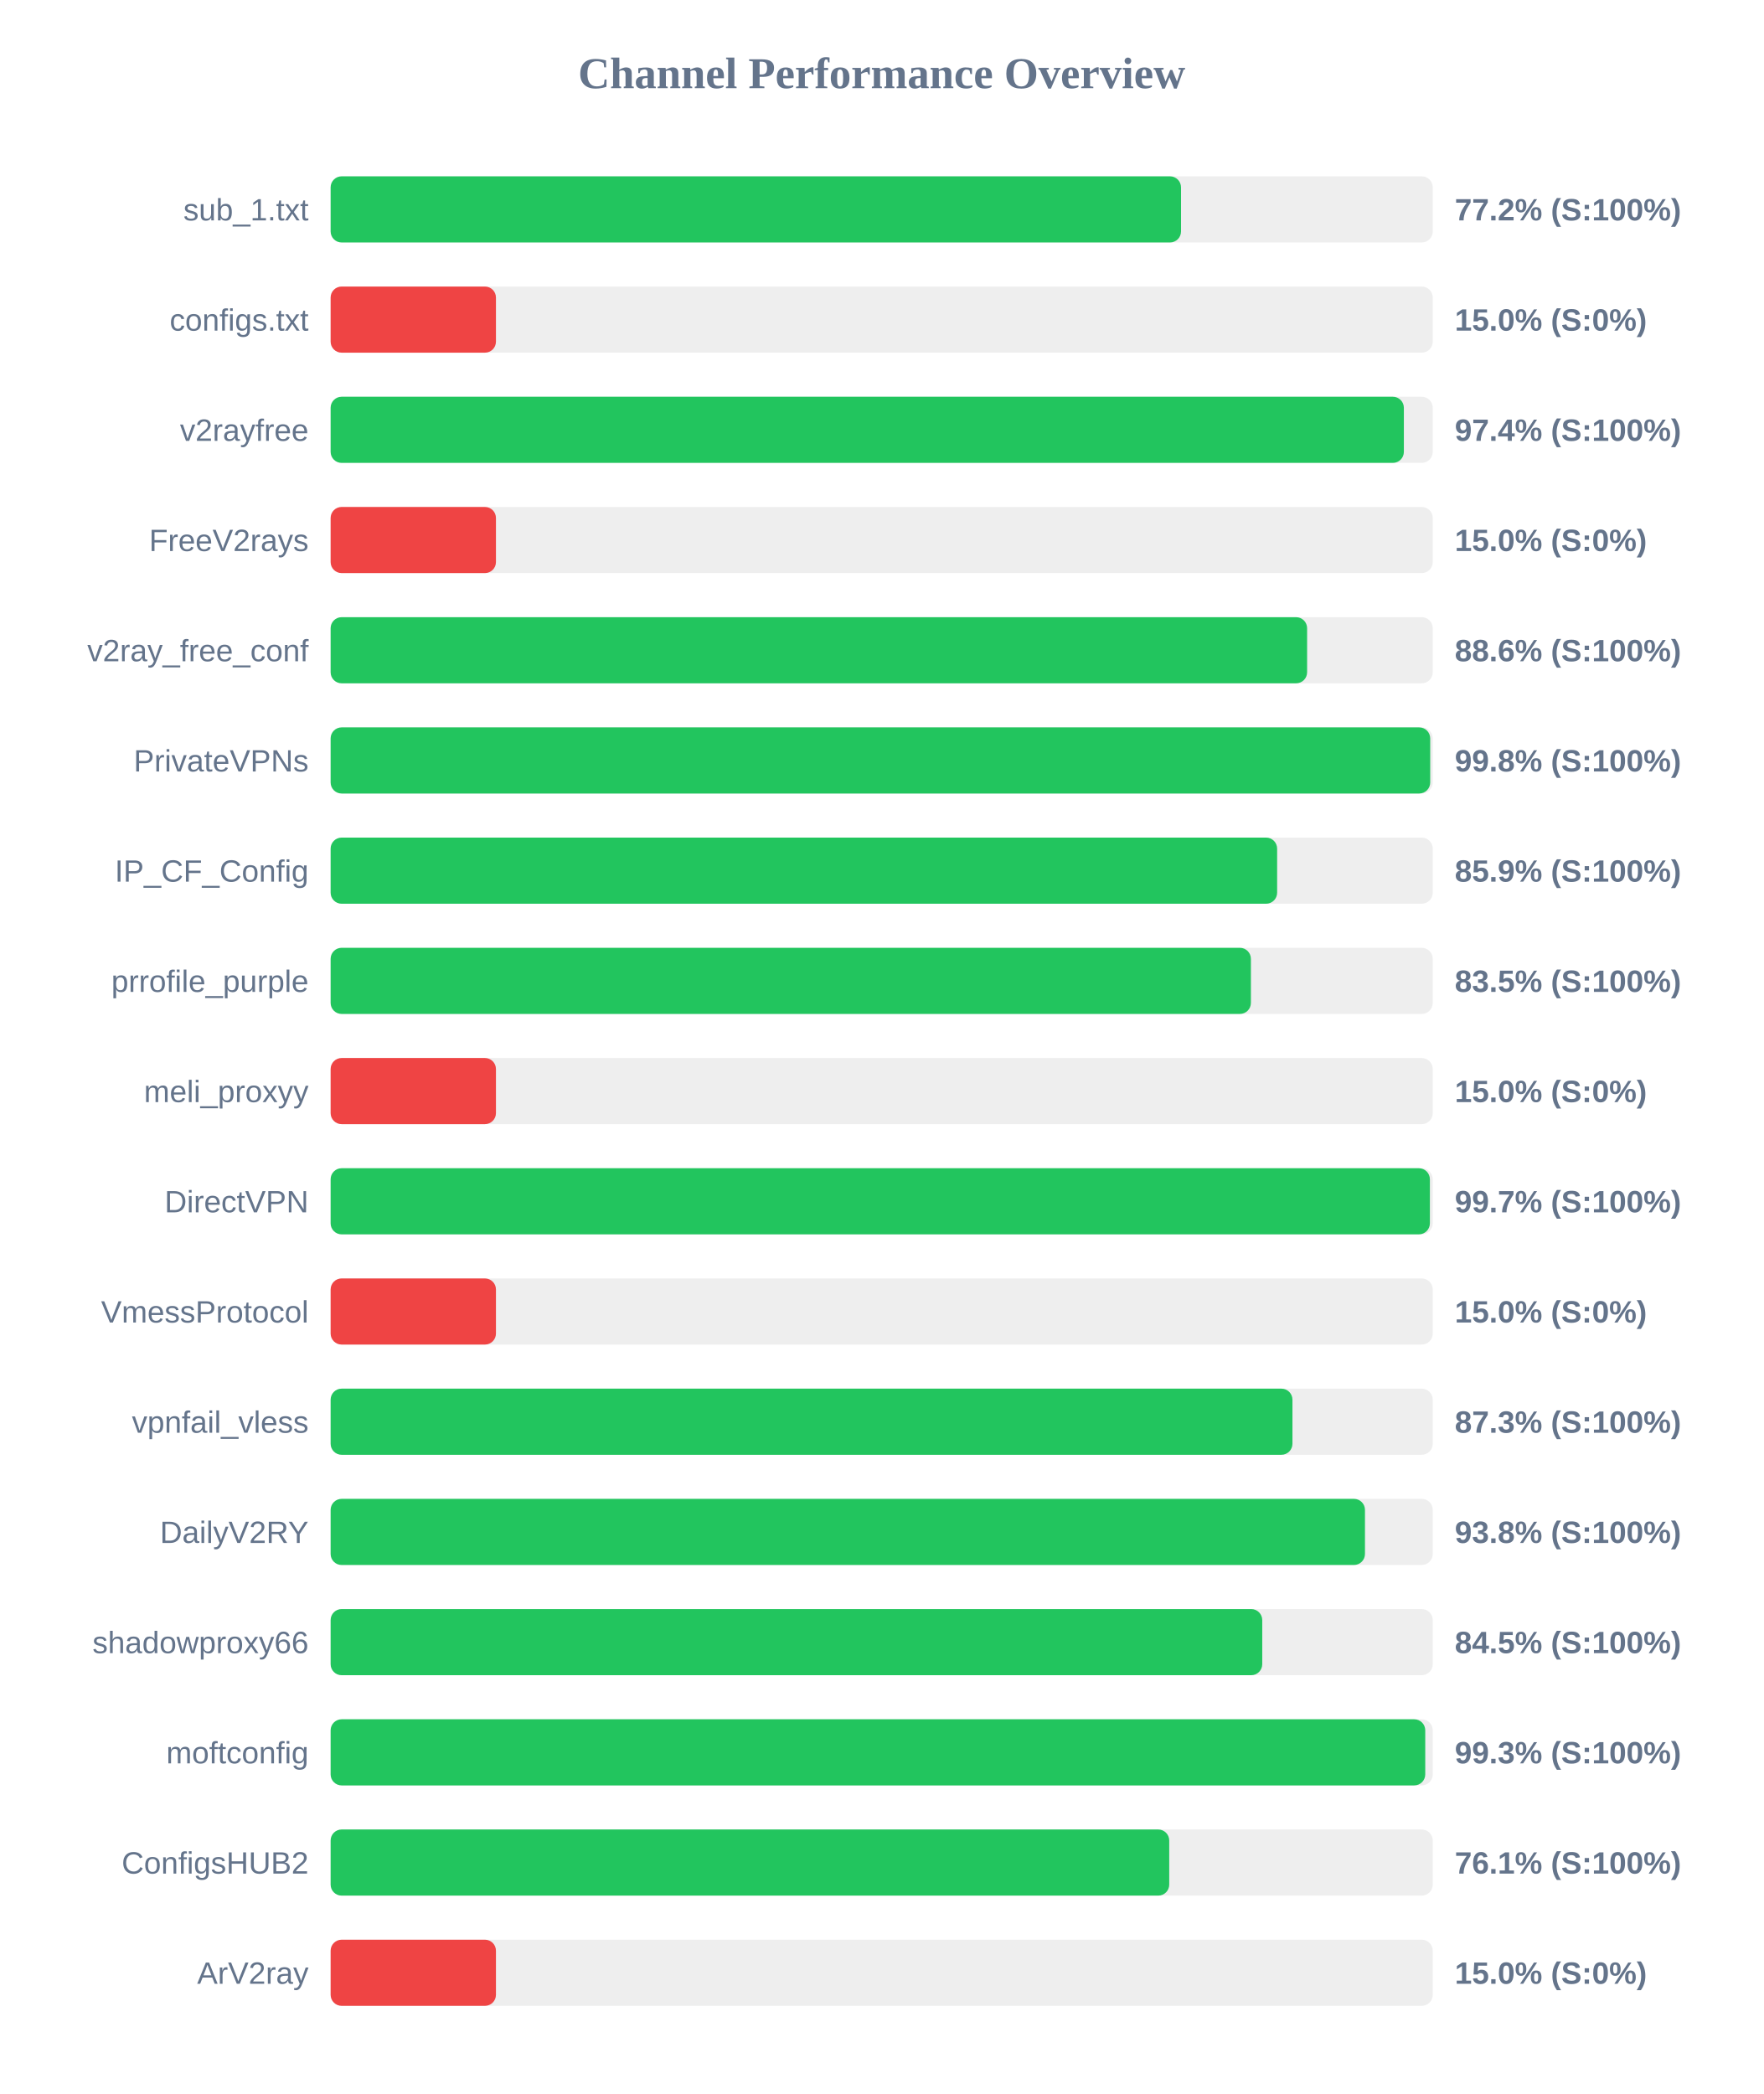
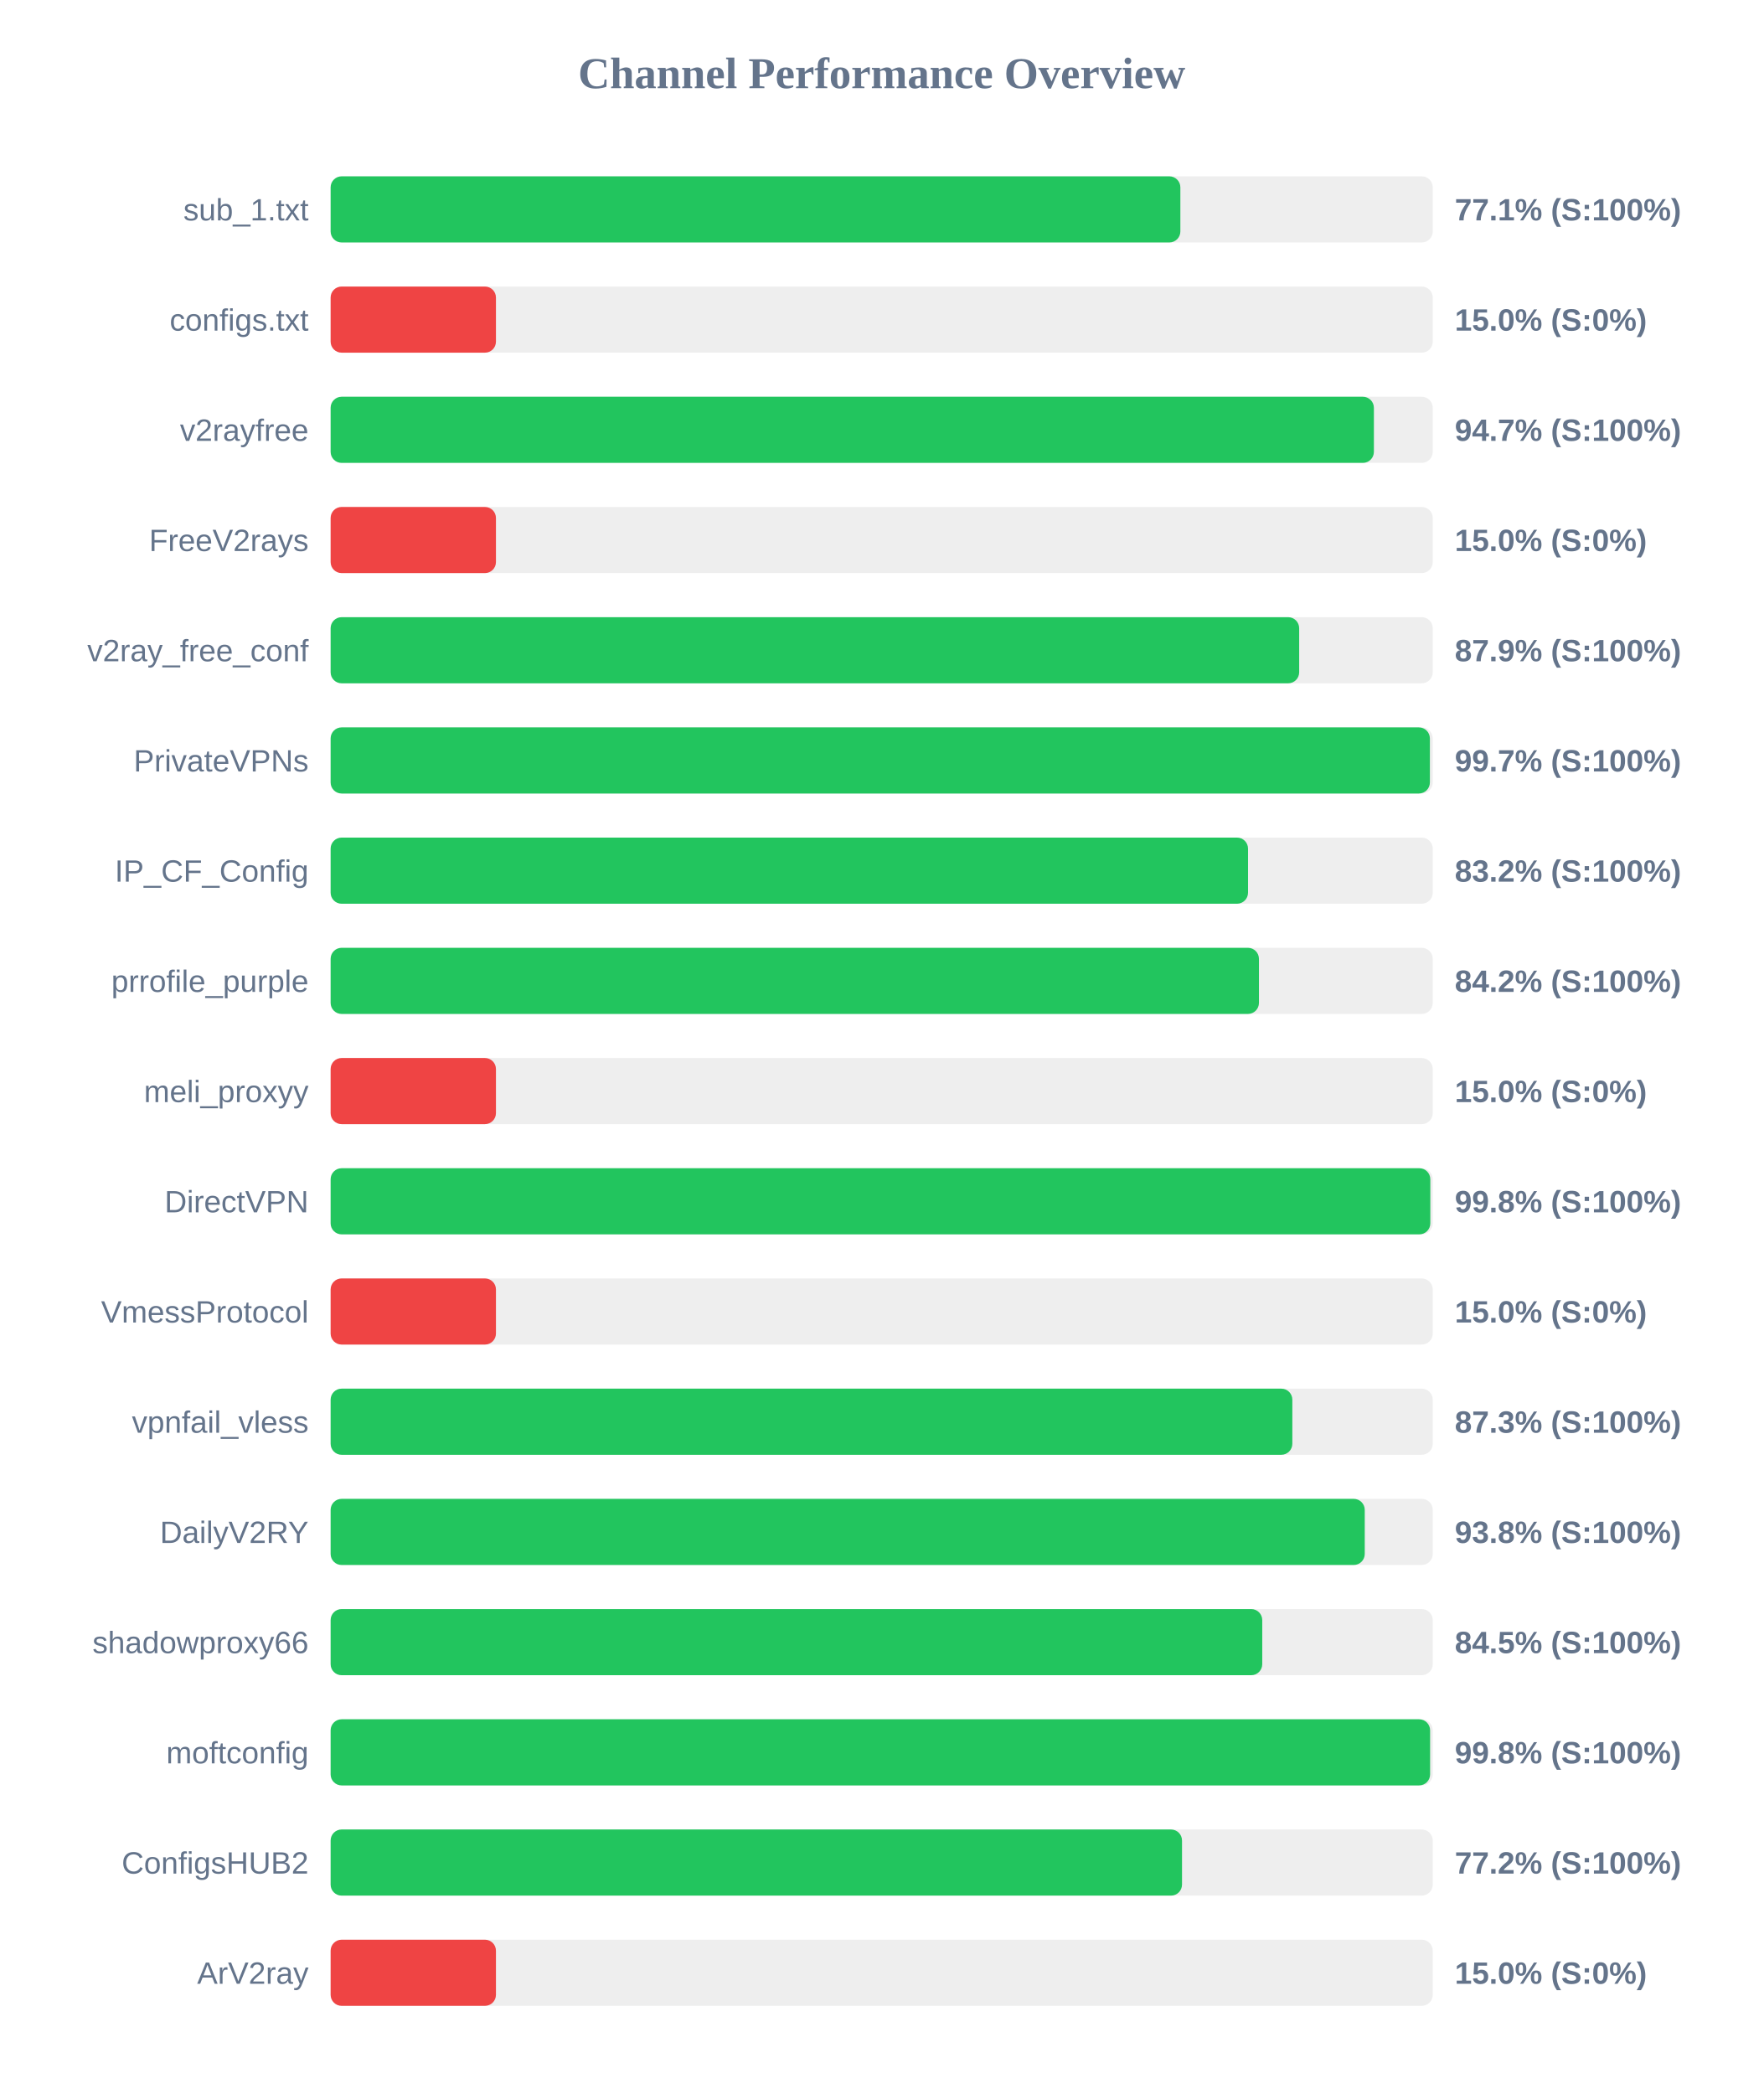
<svg xmlns="http://www.w3.org/2000/svg" width="800" height="950" version="1.1">
  <style>
        .row { font: 14px Arial; fill: #64748b; }
        .score { font: bold 14px Arial; fill: #64748b; }
    </style>
  <text x="400" y="40" text-anchor="middle" font-size="20px" font-weight="bold" fill="#64748b">Channel Performance Overview</text>
  <rect x="150" y="80" width="500" height="30" fill="#eee" rx="5" />
-   <rect x="150" y="80" width="385.8" height="30" fill="#22c55e" rx="5" />
+   <rect x="150" y="80" width="385.5" height="30" fill="#22c55e" rx="5" />
  <text x="140" y="100" text-anchor="end" class="row">sub_1.txt</text>
-   <text x="660" y="100" text-anchor="start" class="score">77.2% (S:100%)</text>
+   <text x="660" y="100" text-anchor="start" class="score">77.1% (S:100%)</text>
  <rect x="150" y="130" width="500" height="30" fill="#eee" rx="5" />
  <rect x="150" y="130" width="75.0" height="30" fill="#ef4444" rx="5" />
  <text x="140" y="150" text-anchor="end" class="row">configs.txt</text>
  <text x="660" y="150" text-anchor="start" class="score">15.0% (S:0%)</text>
  <rect x="150" y="180" width="500" height="30" fill="#eee" rx="5" />
-   <rect x="150" y="180" width="486.9" height="30" fill="#22c55e" rx="5" />
+   <rect x="150" y="180" width="473.3" height="30" fill="#22c55e" rx="5" />
  <text x="140" y="200" text-anchor="end" class="row">v2rayfree</text>
-   <text x="660" y="200" text-anchor="start" class="score">97.4% (S:100%)</text>
+   <text x="660" y="200" text-anchor="start" class="score">94.7% (S:100%)</text>
  <rect x="150" y="230" width="500" height="30" fill="#eee" rx="5" />
  <rect x="150" y="230" width="75.0" height="30" fill="#ef4444" rx="5" />
  <text x="140" y="250" text-anchor="end" class="row">FreeV2rays</text>
  <text x="660" y="250" text-anchor="start" class="score">15.0% (S:0%)</text>
  <rect x="150" y="280" width="500" height="30" fill="#eee" rx="5" />
-   <rect x="150" y="280" width="443.0" height="30" fill="#22c55e" rx="5" />
+   <rect x="150" y="280" width="439.4" height="30" fill="#22c55e" rx="5" />
  <text x="140" y="300" text-anchor="end" class="row">v2ray_free_conf</text>
-   <text x="660" y="300" text-anchor="start" class="score">88.6% (S:100%)</text>
+   <text x="660" y="300" text-anchor="start" class="score">87.9% (S:100%)</text>
  <rect x="150" y="330" width="500" height="30" fill="#eee" rx="5" />
-   <rect x="150" y="330" width="498.85" height="30" fill="#22c55e" rx="5" />
+   <rect x="150" y="330" width="498.7" height="30" fill="#22c55e" rx="5" />
  <text x="140" y="350" text-anchor="end" class="row">PrivateVPNs</text>
-   <text x="660" y="350" text-anchor="start" class="score">99.8% (S:100%)</text>
+   <text x="660" y="350" text-anchor="start" class="score">99.7% (S:100%)</text>
  <rect x="150" y="380" width="500" height="30" fill="#eee" rx="5" />
-   <rect x="150" y="380" width="429.4" height="30" fill="#22c55e" rx="5" />
+   <rect x="150" y="380" width="416.2" height="30" fill="#22c55e" rx="5" />
  <text x="140" y="400" text-anchor="end" class="row">IP_CF_Config</text>
-   <text x="660" y="400" text-anchor="start" class="score">85.9% (S:100%)</text>
+   <text x="660" y="400" text-anchor="start" class="score">83.2% (S:100%)</text>
  <rect x="150" y="430" width="500" height="30" fill="#eee" rx="5" />
-   <rect x="150" y="430" width="417.5" height="30" fill="#22c55e" rx="5" />
+   <rect x="150" y="430" width="421.15" height="30" fill="#22c55e" rx="5" />
  <text x="140" y="450" text-anchor="end" class="row">prrofile_purple</text>
-   <text x="660" y="450" text-anchor="start" class="score">83.5% (S:100%)</text>
+   <text x="660" y="450" text-anchor="start" class="score">84.2% (S:100%)</text>
  <rect x="150" y="480" width="500" height="30" fill="#eee" rx="5" />
  <rect x="150" y="480" width="75.0" height="30" fill="#ef4444" rx="5" />
  <text x="140" y="500" text-anchor="end" class="row">meli_proxyy</text>
  <text x="660" y="500" text-anchor="start" class="score">15.0% (S:0%)</text>
  <rect x="150" y="530" width="500" height="30" fill="#eee" rx="5" />
-   <rect x="150" y="530" width="498.7" height="30" fill="#22c55e" rx="5" />
+   <rect x="150" y="530" width="498.9" height="30" fill="#22c55e" rx="5" />
  <text x="140" y="550" text-anchor="end" class="row">DirectVPN</text>
-   <text x="660" y="550" text-anchor="start" class="score">99.7% (S:100%)</text>
+   <text x="660" y="550" text-anchor="start" class="score">99.8% (S:100%)</text>
  <rect x="150" y="580" width="500" height="30" fill="#eee" rx="5" />
  <rect x="150" y="580" width="75.0" height="30" fill="#ef4444" rx="5" />
  <text x="140" y="600" text-anchor="end" class="row">VmessProtocol</text>
  <text x="660" y="600" text-anchor="start" class="score">15.0% (S:0%)</text>
  <rect x="150" y="630" width="500" height="30" fill="#eee" rx="5" />
-   <rect x="150" y="630" width="436.35" height="30" fill="#22c55e" rx="5" />
+   <rect x="150" y="630" width="436.3" height="30" fill="#22c55e" rx="5" />
  <text x="140" y="650" text-anchor="end" class="row">vpnfail_vless</text>
  <text x="660" y="650" text-anchor="start" class="score">87.3% (S:100%)</text>
  <rect x="150" y="680" width="500" height="30" fill="#eee" rx="5" />
-   <rect x="150" y="680" width="469.25" height="30" fill="#22c55e" rx="5" />
+   <rect x="150" y="680" width="469.15" height="30" fill="#22c55e" rx="5" />
  <text x="140" y="700" text-anchor="end" class="row">DailyV2RY</text>
  <text x="660" y="700" text-anchor="start" class="score">93.8% (S:100%)</text>
  <rect x="150" y="730" width="500" height="30" fill="#eee" rx="5" />
  <rect x="150" y="730" width="422.65" height="30" fill="#22c55e" rx="5" />
  <text x="140" y="750" text-anchor="end" class="row">shadowproxy66</text>
  <text x="660" y="750" text-anchor="start" class="score">84.5% (S:100%)</text>
  <rect x="150" y="780" width="500" height="30" fill="#eee" rx="5" />
-   <rect x="150" y="780" width="496.6" height="30" fill="#22c55e" rx="5" />
+   <rect x="150" y="780" width="498.8" height="30" fill="#22c55e" rx="5" />
  <text x="140" y="800" text-anchor="end" class="row">moftconfig</text>
-   <text x="660" y="800" text-anchor="start" class="score">99.3% (S:100%)</text>
+   <text x="660" y="800" text-anchor="start" class="score">99.8% (S:100%)</text>
  <rect x="150" y="830" width="500" height="30" fill="#eee" rx="5" />
-   <rect x="150" y="830" width="380.45" height="30" fill="#22c55e" rx="5" />
+   <rect x="150" y="830" width="386.25" height="30" fill="#22c55e" rx="5" />
  <text x="140" y="850" text-anchor="end" class="row">ConfigsHUB2</text>
-   <text x="660" y="850" text-anchor="start" class="score">76.1% (S:100%)</text>
+   <text x="660" y="850" text-anchor="start" class="score">77.2% (S:100%)</text>
  <rect x="150" y="880" width="500" height="30" fill="#eee" rx="5" />
  <rect x="150" y="880" width="75.0" height="30" fill="#ef4444" rx="5" />
  <text x="140" y="900" text-anchor="end" class="row">ArV2ray</text>
  <text x="660" y="900" text-anchor="start" class="score">15.0% (S:0%)</text>
</svg>
